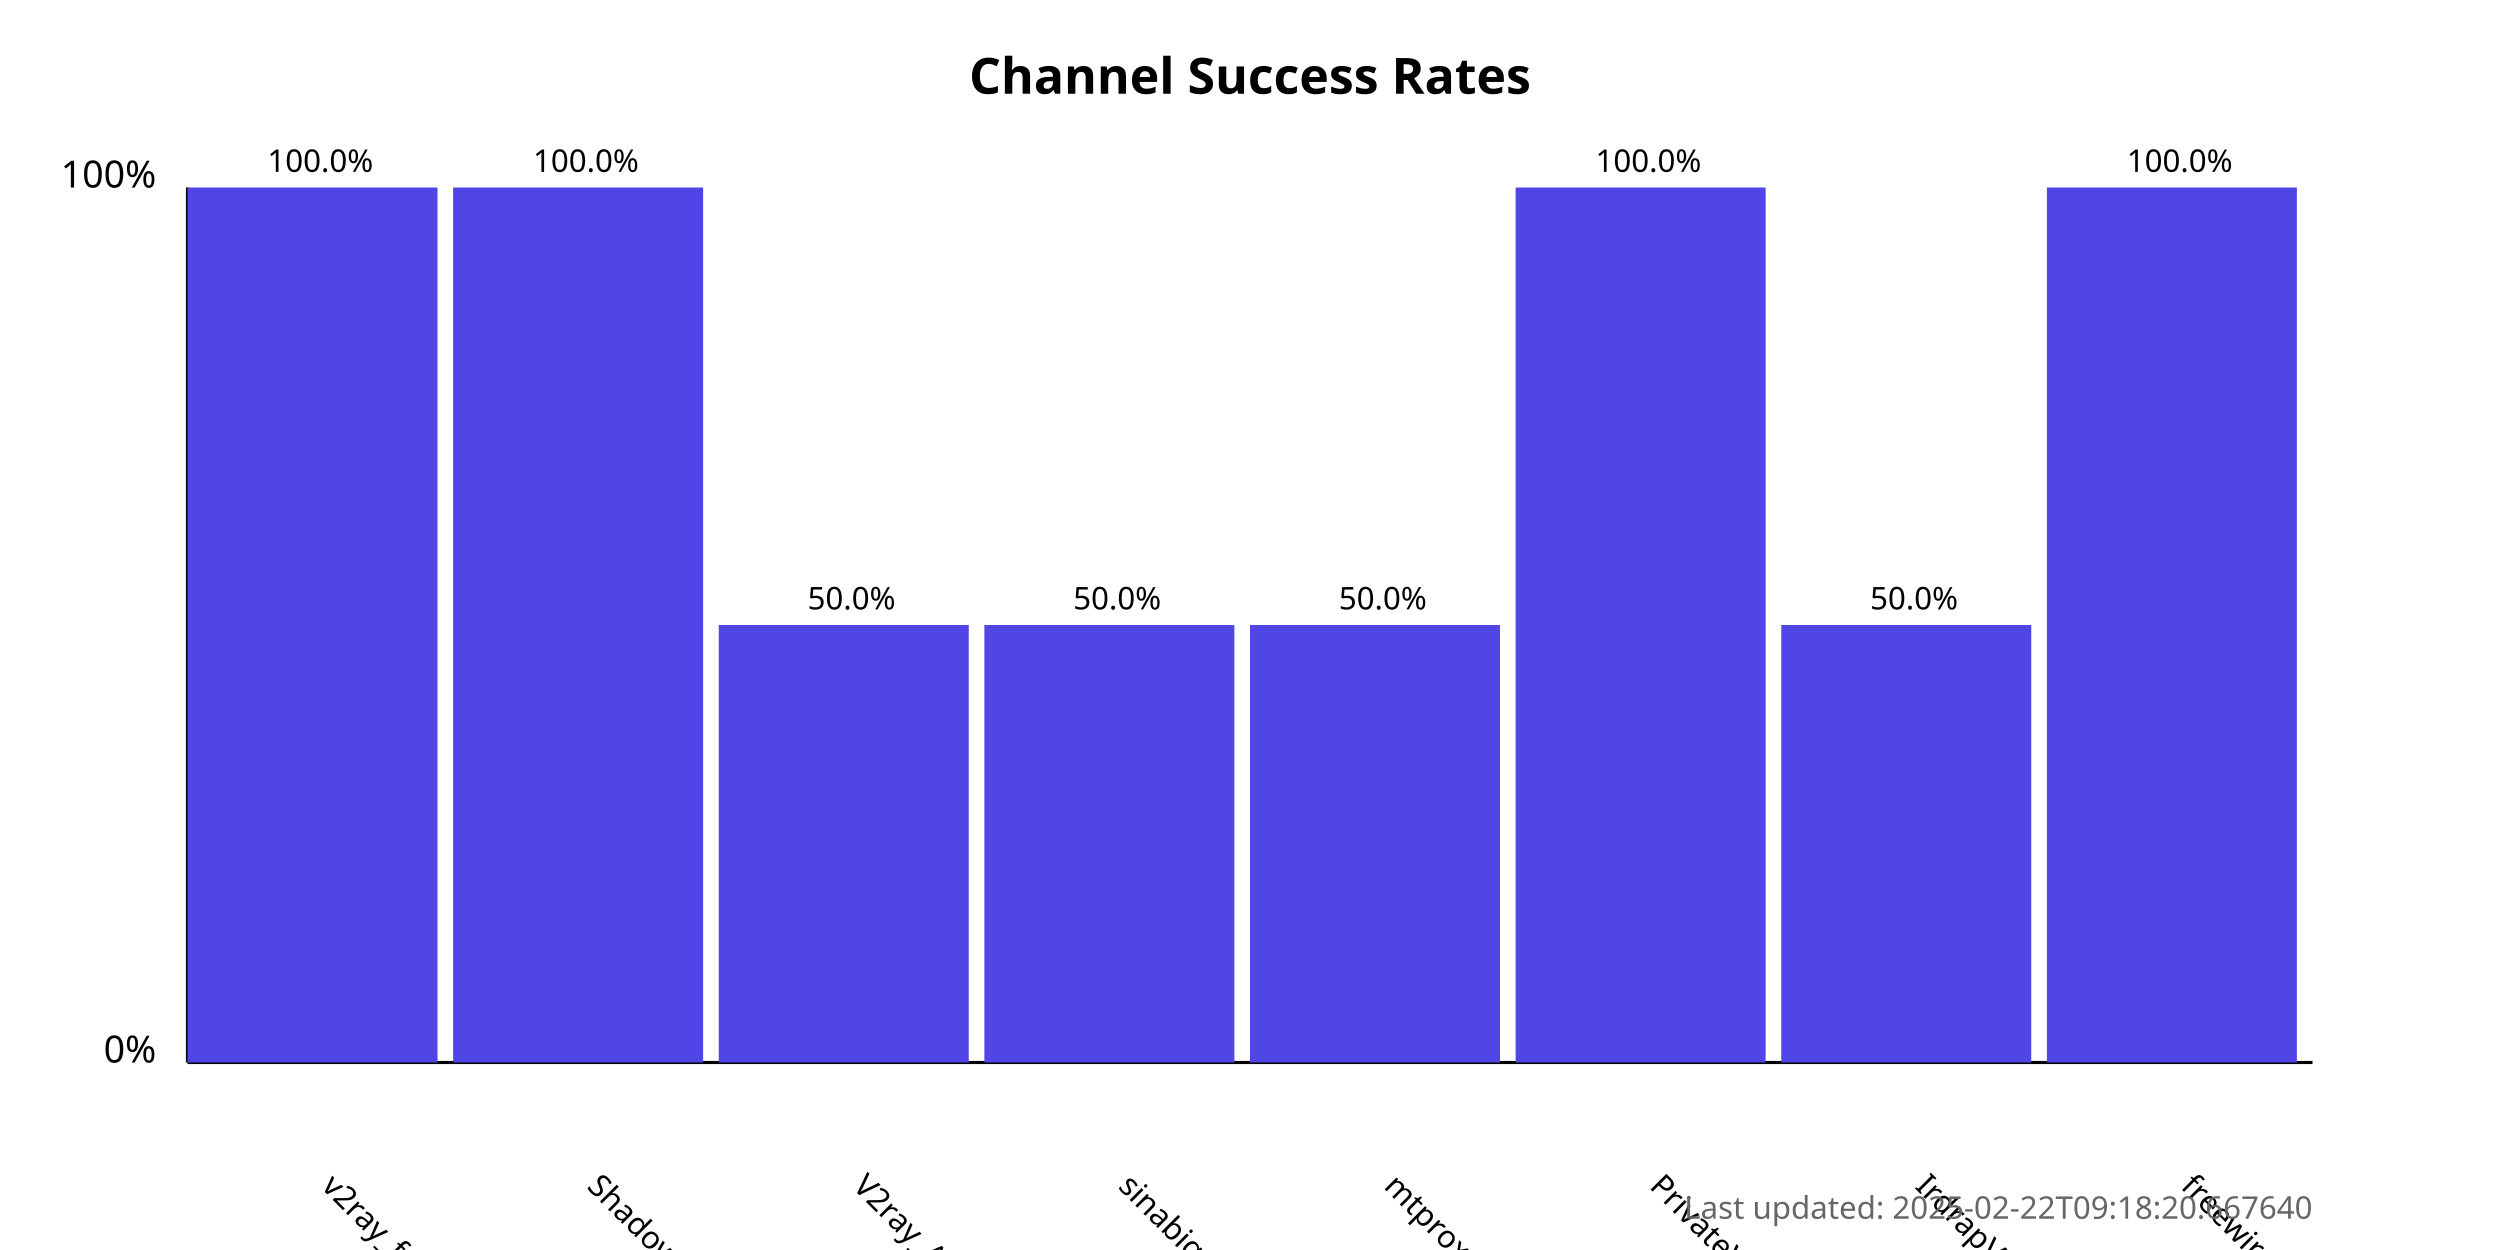
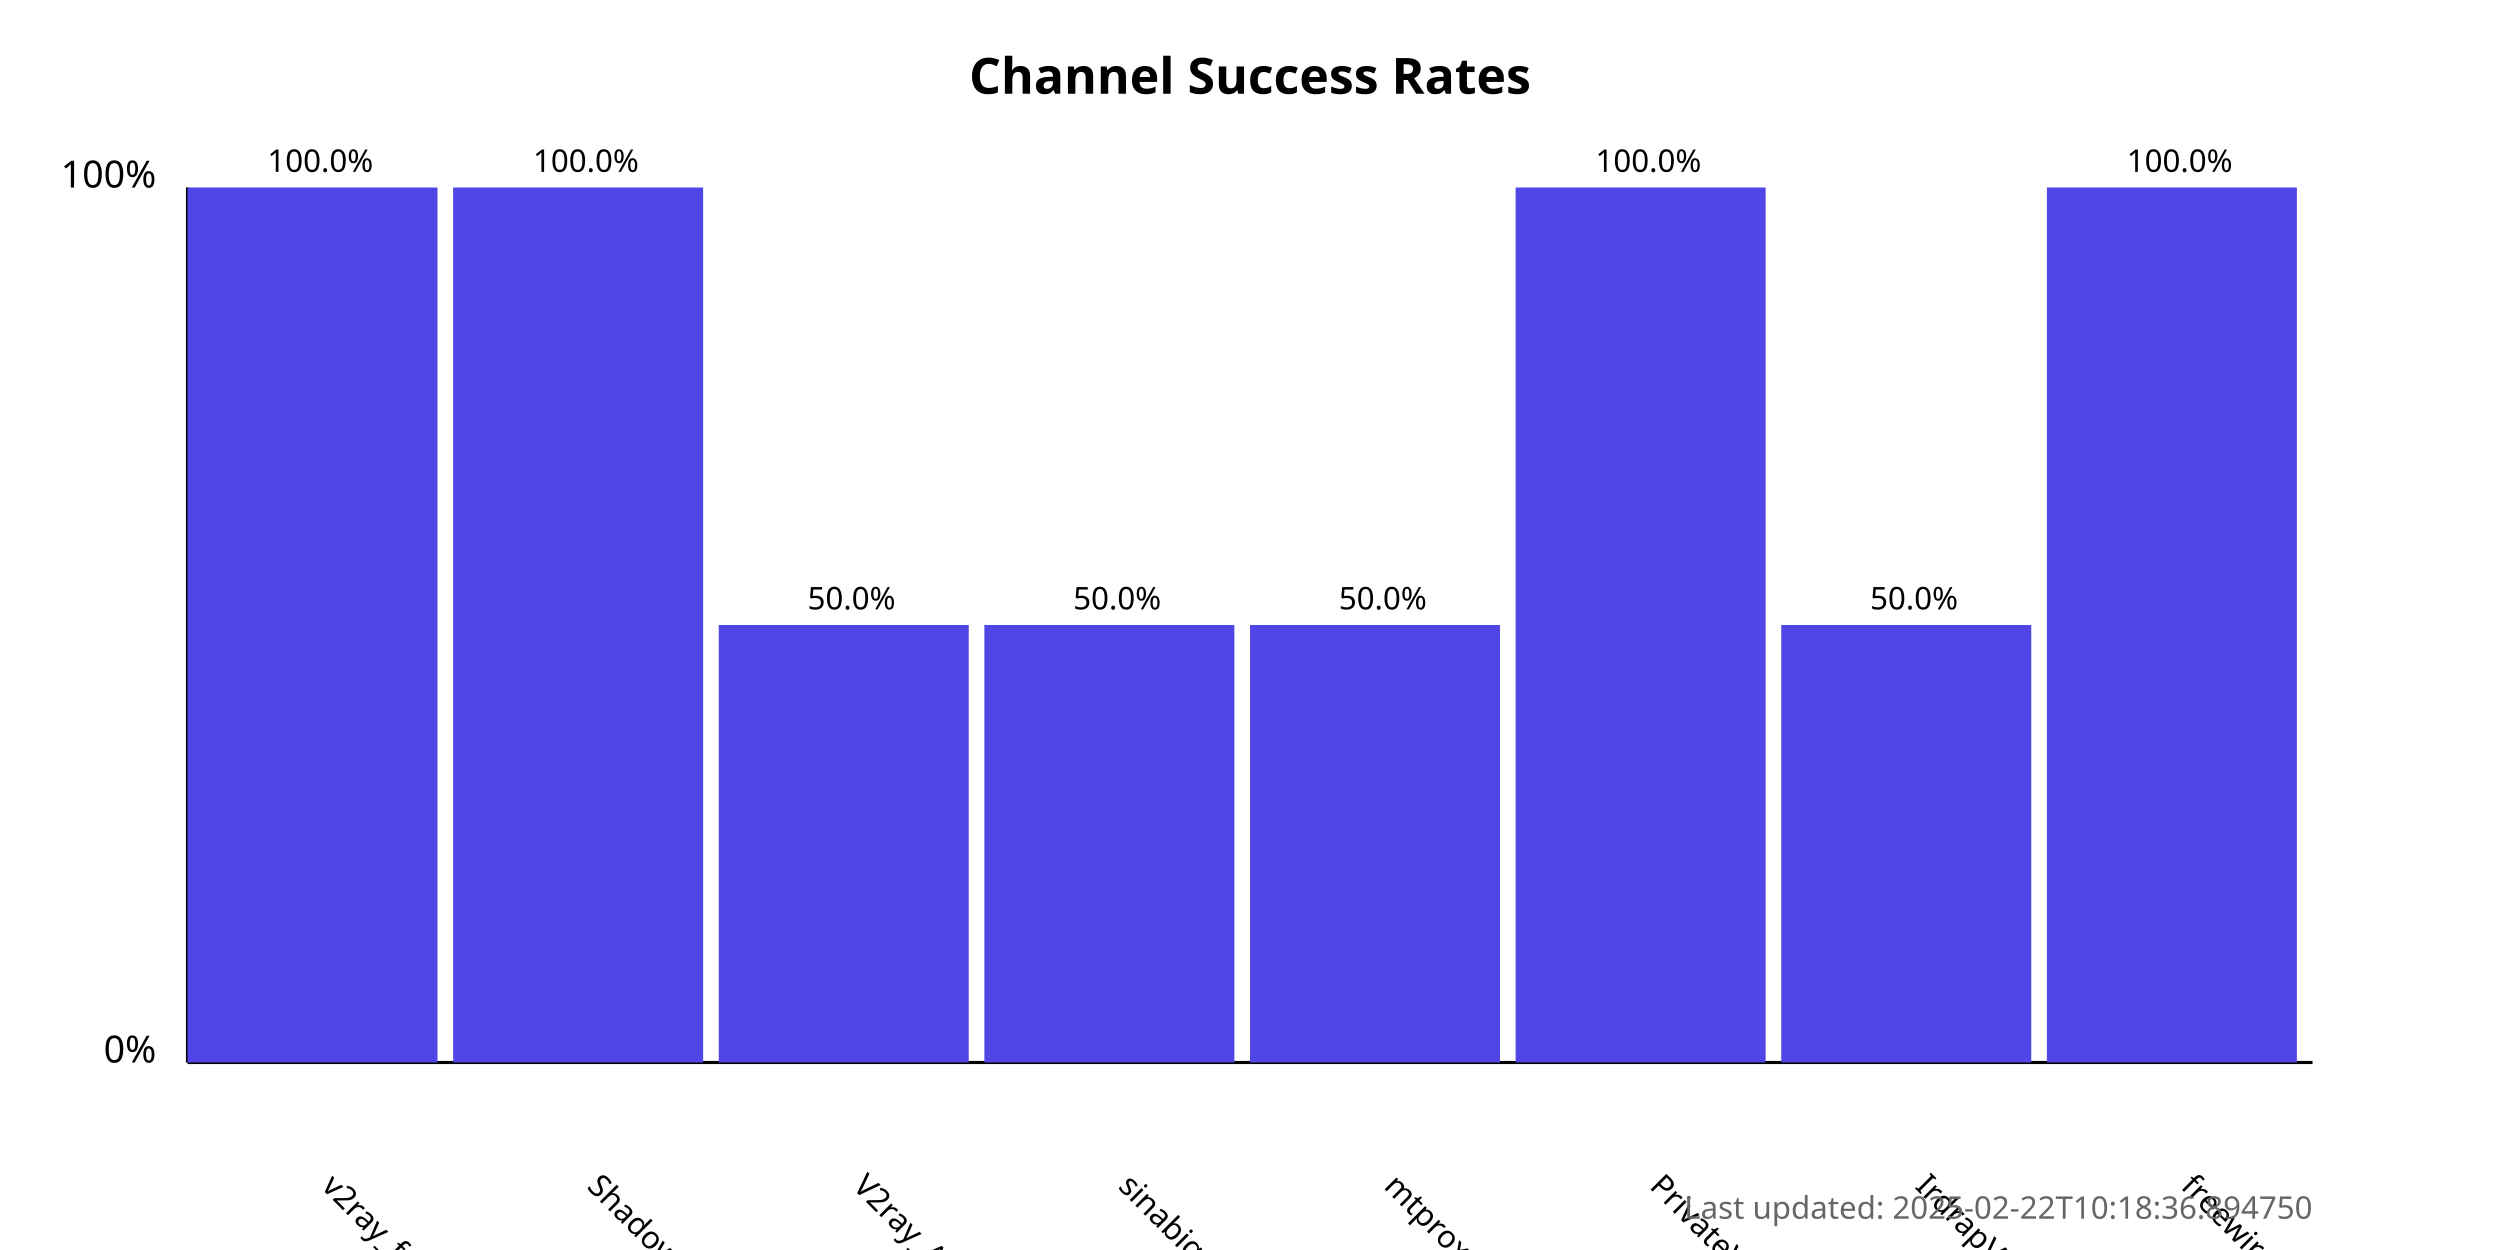
<svg xmlns="http://www.w3.org/2000/svg" width="800" height="400">
  <style>
            .chart-title { font: bold 16px sans-serif; }
            .axis-label { font: 12px sans-serif; }
            .tick-label { font: 10px sans-serif; }
            .bar { fill: #4f46e5; }
            .bar:hover { fill: #6366f1; }
            .timestamp { font: 10px sans-serif; fill: #666; }
        </style>
  <text x="400.0" y="30" text-anchor="middle" class="chart-title">
            Channel Success Rates
        </text>
  <line x1="60" y1="340" x2="60" y2="60" stroke="black" stroke-width="1" />
  <line x1="60" y1="340" x2="740" y2="340" stroke="black" stroke-width="1" />
  <text x="50" y="340" text-anchor="end" class="axis-label">0%</text>
  <text x="50" y="60" text-anchor="end" class="axis-label">100%</text>
  <g>
    <rect x="60" y="60.0" width="80.0" height="280.0" class="bar" />
    <text x="102.5" y="380" transform="rotate(45, 102.5, 380)" text-anchor="start" class="tick-label">
                v2ray_free_conf
            </text>
    <text x="102.5" y="55.0" text-anchor="middle" class="tick-label">
                100.0%
            </text>
  </g>
  <g>
    <rect x="145.0" y="60.0" width="80.0" height="280.0" class="bar" />
    <text x="187.5" y="380" transform="rotate(45, 187.5, 380)" text-anchor="start" class="tick-label">
                ShadowProxy66
            </text>
    <text x="187.5" y="55.0" text-anchor="middle" class="tick-label">
                100.0%
            </text>
  </g>
  <g>
    <rect x="230.0" y="200.0" width="80.0" height="140.0" class="bar" />
    <text x="272.5" y="380" transform="rotate(45, 272.5, 380)" text-anchor="start" class="tick-label">
                V2ray_Alpha
            </text>
    <text x="272.5" y="195.0" text-anchor="middle" class="tick-label">
                50.0%
            </text>
  </g>
  <g>
    <rect x="315.0" y="200.0" width="80.0" height="140.0" class="bar" />
    <text x="357.5" y="380" transform="rotate(45, 357.5, 380)" text-anchor="start" class="tick-label">
                sinabigo
            </text>
    <text x="357.5" y="195.0" text-anchor="middle" class="tick-label">
                50.0%
            </text>
  </g>
  <g>
    <rect x="400.0" y="200.0" width="80.0" height="140.0" class="bar" />
    <text x="442.5" y="380" transform="rotate(45, 442.5, 380)" text-anchor="start" class="tick-label">
                mtproxy_lists
            </text>
    <text x="442.5" y="195.0" text-anchor="middle" class="tick-label">
                50.0%
            </text>
  </g>
  <g>
    <rect x="485.0" y="60.0" width="80.0" height="280.0" class="bar" />
    <text x="527.5" y="380" transform="rotate(45, 527.5, 380)" text-anchor="start" class="tick-label">
                PrivateVPNs
            </text>
    <text x="527.5" y="55.0" text-anchor="middle" class="tick-label">
                100.0%
            </text>
  </g>
  <g>
    <rect x="570.0" y="200.0" width="80.0" height="140.0" class="bar" />
    <text x="612.5" y="380" transform="rotate(45, 612.5, 380)" text-anchor="start" class="tick-label">
                IrdrapVPNnews
            </text>
    <text x="612.5" y="195.0" text-anchor="middle" class="tick-label">
                50.0%
            </text>
  </g>
  <g>
    <rect x="655.0" y="60.0" width="80.0" height="280.0" class="bar" />
    <text x="697.5" y="380" transform="rotate(45, 697.5, 380)" text-anchor="start" class="tick-label">
                freewireguard
            </text>
    <text x="697.5" y="55.0" text-anchor="middle" class="tick-label">
                100.0%
            </text>
  </g>
  <text x="740" y="390" text-anchor="end" class="timestamp">
-             Last updated: 2025-02-22T09:18:20.667640
+             Last updated: 2025-02-22T10:18:36.894750
        </text>
</svg>
